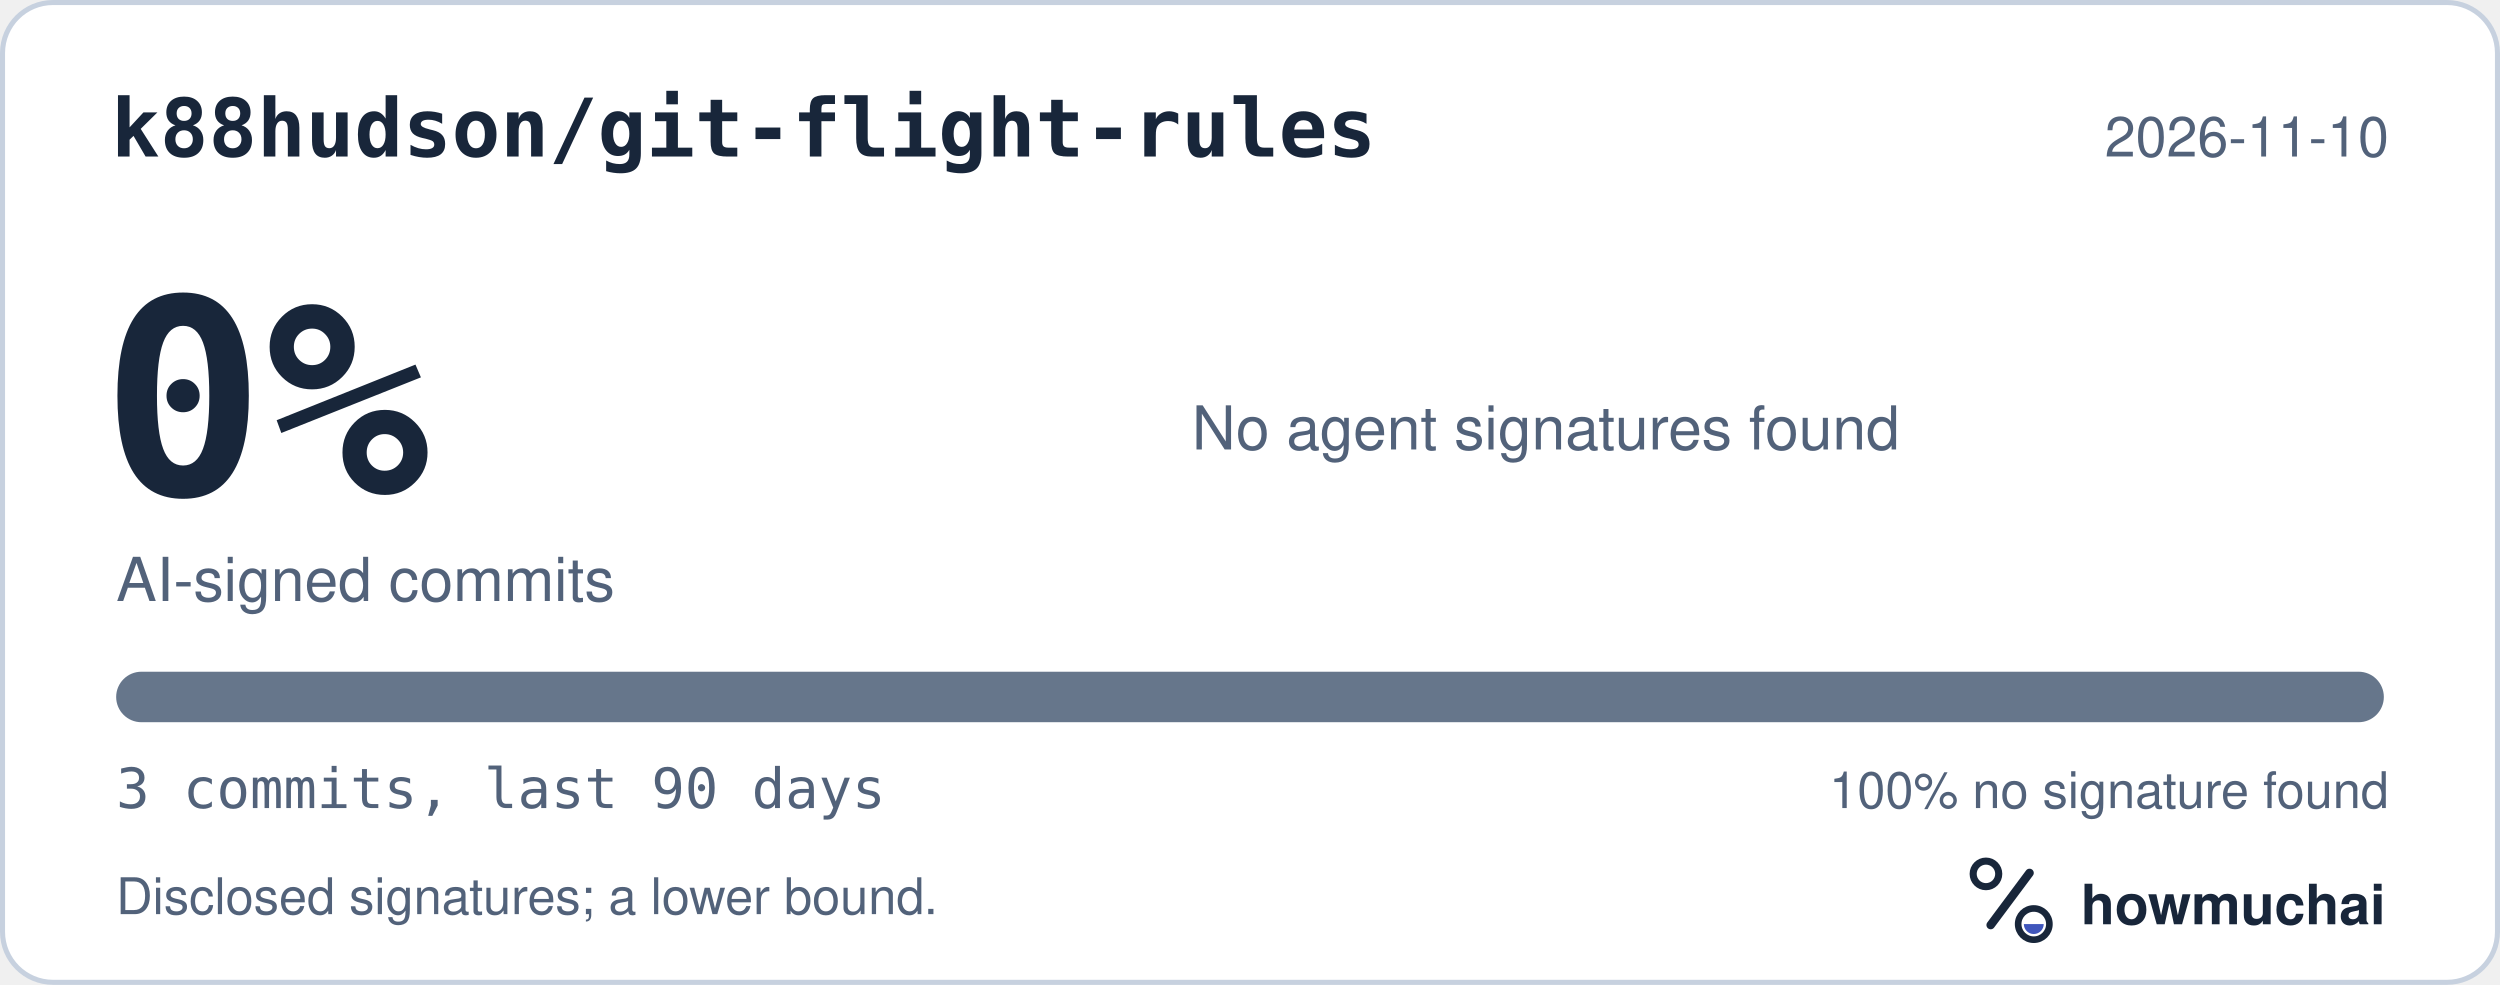
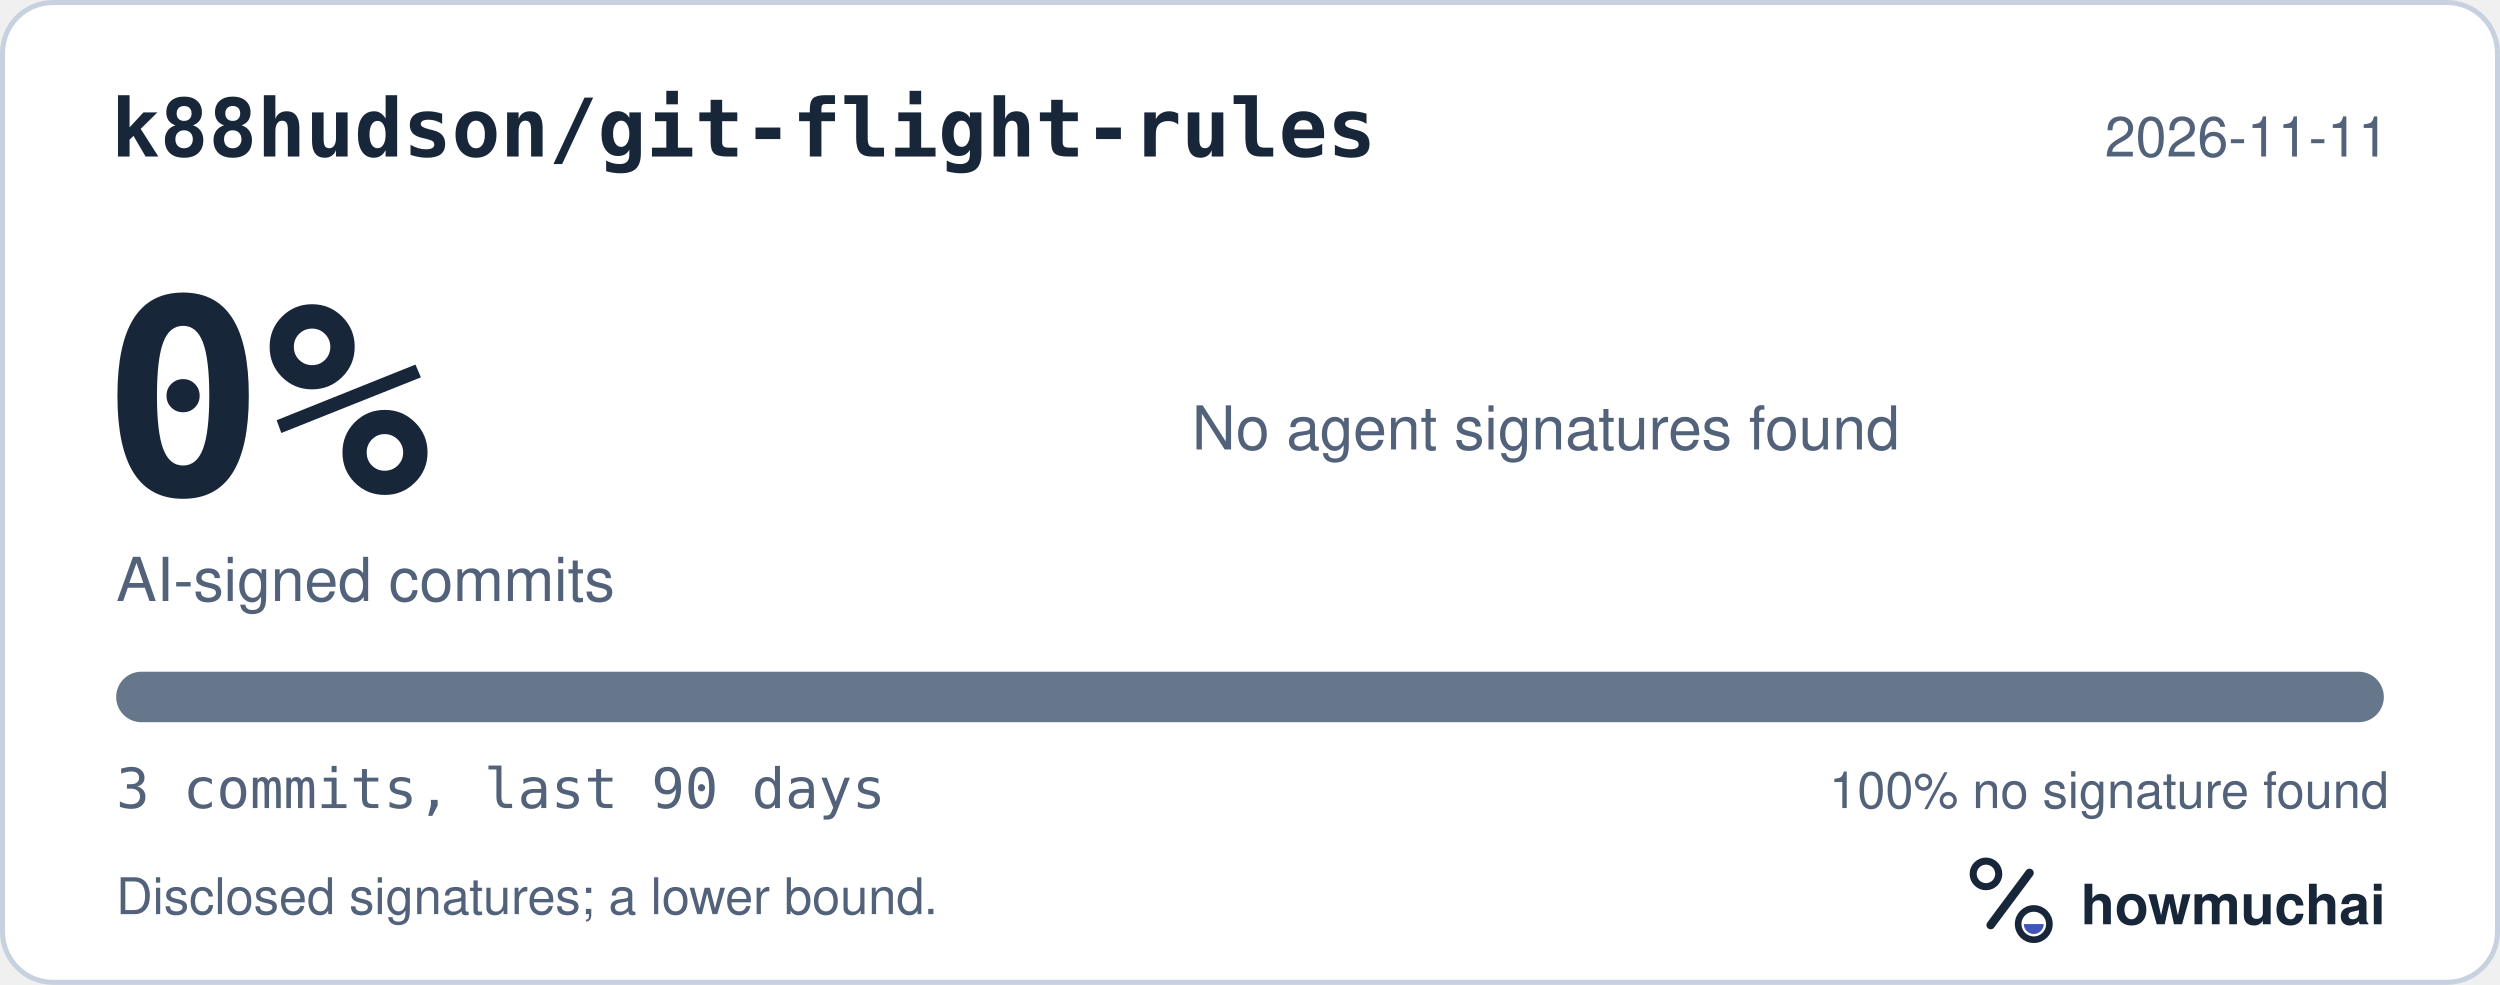
<svg xmlns="http://www.w3.org/2000/svg" width="495" height="195" viewBox="0 0 495 195" role="img" aria-labelledby="hm-t hm-d">
  <rect x="0.5" y="0.5" width="494" height="194" rx="10" fill="#FFFFFF" stroke="#C7D1DF" />
  <text x="22" y="31" fill="#18263A" font-family="ui-monospace, SF Mono, Menlo, Consolas, IBM Plex Mono, monospace" font-size="16" font-weight="600">k88hudson/git-flight-rules</text>
-   <text x="473" y="31" fill="#52627A" font-family="-apple-system, BlinkMacSystemFont, Segoe UI, Helvetica, Arial, Fira Sans, sans-serif" font-size="11" text-anchor="end">2026-11-10</text>
+   <text x="473" y="31" fill="#52627A" font-family="-apple-system, BlinkMacSystemFont, Segoe UI, Helvetica, Arial, Fira Sans, sans-serif" font-size="11" text-anchor="end">2026-11-11</text>
  <text x="20" y="98" fill="#18263A" font-family="ui-monospace, SF Mono, Menlo, Consolas, IBM Plex Mono, monospace" font-size="54" font-weight="700">0%</text>
  <text x="23" y="119" fill="#52627A" font-family="-apple-system, BlinkMacSystemFont, Segoe UI, Helvetica, Arial, Fira Sans, sans-serif" font-size="12">AI-signed commits</text>
  <text x="236" y="89" fill="#52627A" font-family="-apple-system, BlinkMacSystemFont, Segoe UI, Helvetica, Arial, Fira Sans, sans-serif" font-size="12">No agent signatures found</text>
  <defs>
    <clipPath id="hm-bar">
      <rect x="23" y="133" width="449" height="10" rx="5" />
    </clipPath>
  </defs>
  <rect x="23" y="133" width="449" height="10" rx="5" fill="#66768B" />
  <g clip-path="url(#hm-bar)" />
  <text x="23" y="160" fill="#52627A" font-family="ui-monospace, SF Mono, Menlo, Consolas, IBM Plex Mono, monospace" font-size="11">3 commits, last 90 days</text>
  <text x="473" y="160" fill="#52627A" font-family="-apple-system, BlinkMacSystemFont, Segoe UI, Helvetica, Arial, Fira Sans, sans-serif" font-size="10" text-anchor="end">100% no signature found</text>
  <text x="23" y="181" fill="#52627A" font-family="-apple-system, BlinkMacSystemFont, Segoe UI, Helvetica, Arial, Fira Sans, sans-serif" font-size="10">Disclosed signatures; a lower bound.</text>
  <g transform="translate(386 166) scale(0.046875)">
    <circle cx="154" cy="150" r="54" fill="none" stroke="#18263A" stroke-width="30" />
    <path d="M174 366 338 146" fill="none" stroke="#18263A" stroke-width="36" stroke-linecap="round" />
    <circle cx="356" cy="362" r="66" fill="none" stroke="#18263A" stroke-width="28" />
    <path d="M314 362a42 42 0 0 0 84 0Z" fill="#4056BC" />
  </g>
  <text x="412" y="183" fill="#18263A" font-family="-apple-system, BlinkMacSystemFont, Segoe UI, Helvetica, Arial, Fira Sans, sans-serif" font-size="11" font-weight="650">howmuchai</text>
</svg>
